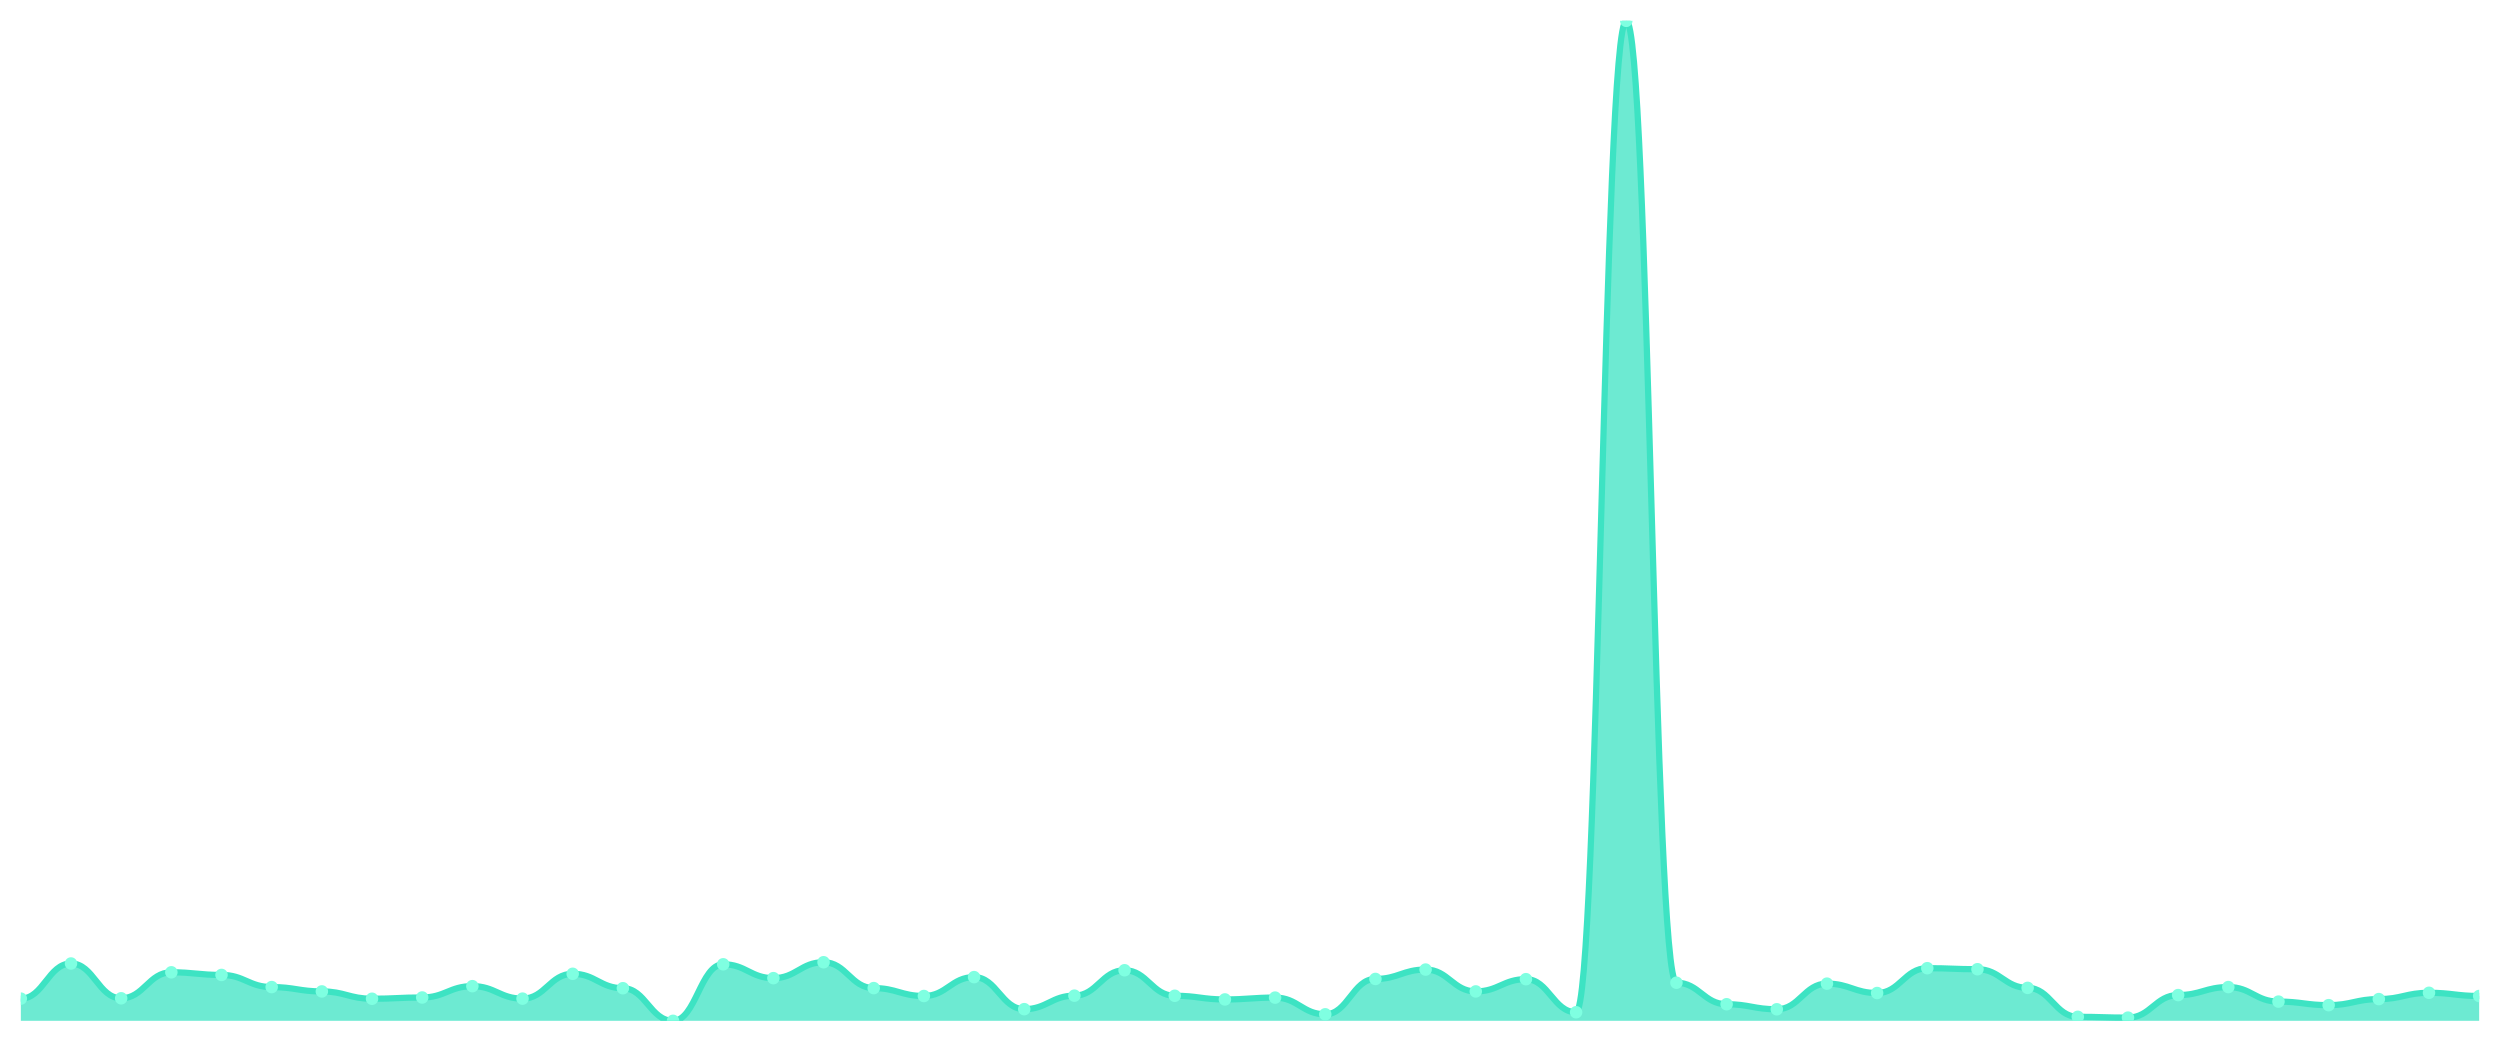
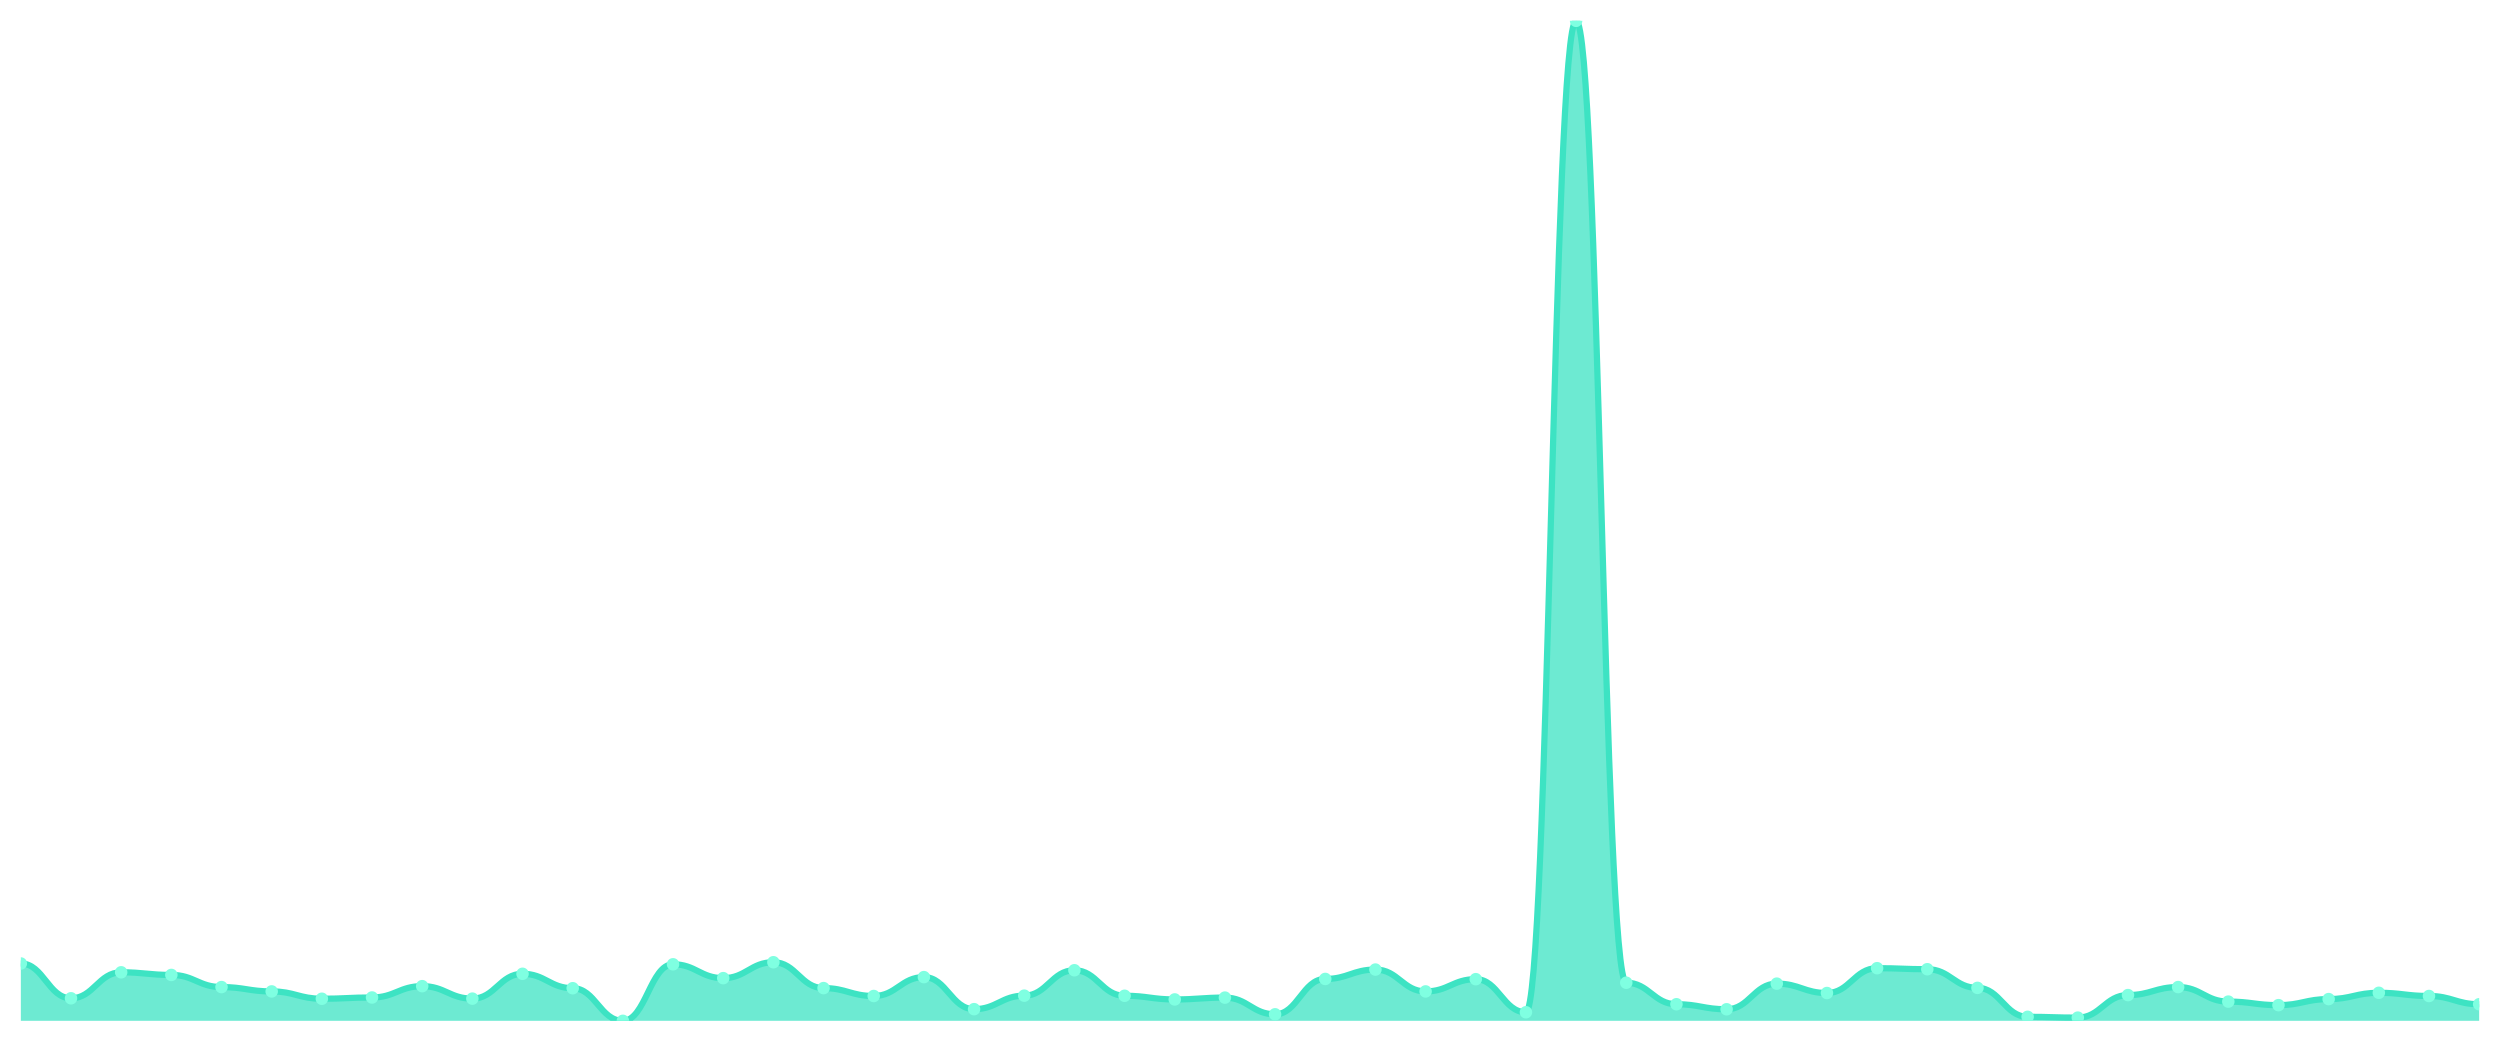
<svg xmlns="http://www.w3.org/2000/svg" viewBox="0 0 1200 500" width="1200" height="500">
  <defs>
    <clipPath id="c">
      <rect x="10" y="10" width="1180" height="480" />
    </clipPath>
  </defs>
  <rect width="1200" height="500" fill="none" />
  <g clip-path="url(#c)">
-     <path d="M 10,490 L 10,479.343 C 20.837,479.343 23.245,462.479 34.082,462.479 C 44.918,462.479 47.327,479.178 58.163,479.178 C 69,479.178 71.408,466.709 82.245,466.709 C 93.082,466.709 95.49,467.972 106.327,467.972 C 117.163,467.972 119.571,473.795 130.408,473.795 C 141.245,473.795 143.653,475.882 154.49,475.882 C 165.327,475.882 167.735,479.398 178.571,479.398 C 189.408,479.398 191.816,478.794 202.653,478.794 C 213.49,478.794 215.898,473.355 226.735,473.355 C 237.571,473.355 239.98,479.343 250.816,479.343 C 261.653,479.343 264.061,467.423 274.898,467.423 C 285.735,467.423 288.143,474.344 298.98,474.344 C 309.816,474.344 312.224,490 323.061,490 C 333.898,490 336.306,462.863 347.143,462.863 C 357.98,462.863 360.388,469.51 371.224,469.51 C 382.061,469.51 384.469,461.875 395.306,461.875 C 406.143,461.875 408.551,474.289 419.388,474.289 C 430.224,474.289 432.633,478.08 443.469,478.08 C 454.306,478.08 456.714,469.016 467.551,469.016 C 478.388,469.016 480.796,484.397 491.633,484.397 C 502.469,484.397 504.878,477.915 515.714,477.915 C 526.551,477.915 528.959,465.72 539.796,465.72 C 550.633,465.72 553.041,477.97 563.878,477.97 C 574.714,477.97 577.122,479.728 587.959,479.728 C 598.796,479.728 601.204,478.849 612.041,478.849 C 622.878,478.849 625.286,486.869 636.122,486.869 C 646.959,486.869 649.367,469.895 660.204,469.895 C 671.041,469.895 673.449,465.39 684.286,465.39 C 695.122,465.39 697.531,475.882 708.367,475.882 C 719.204,475.882 721.612,470.005 732.449,470.005 C 743.286,470.005 745.694,485.88 756.531,485.88 C 767.367,485.88 769.776,10 780.612,10 C 791.449,10 793.857,471.707 804.694,471.707 C 815.531,471.707 817.939,482.035 828.776,482.035 C 839.612,482.035 842.02,484.452 852.857,484.452 C 863.694,484.452 866.102,472.147 876.939,472.147 C 887.776,472.147 890.184,476.651 901.02,476.651 C 911.857,476.651 914.265,464.731 925.102,464.731 C 935.939,464.731 938.347,465.225 949.184,465.225 C 960.02,465.225 962.429,474.179 973.265,474.179 C 984.102,474.179 986.51,488.077 997.347,488.077 C 1008.184,488.077 1010.592,488.462 1021.429,488.462 C 1032.265,488.462 1034.673,477.64 1045.51,477.64 C 1056.347,477.64 1058.755,473.795 1069.592,473.795 C 1080.429,473.795 1082.837,480.771 1093.673,480.771 C 1104.51,480.771 1106.918,482.474 1117.755,482.474 C 1128.592,482.474 1131,479.563 1141.837,479.563 C 1152.673,479.563 1155.082,476.542 1165.918,476.542 C 1176.755,476.542 1179.163,478.08 1190,478.08 L 1190,490 Z" fill="rgba(61,227,195,0.75)" />
-     <path d="M 10,479.343 C 20.837,479.343 23.245,462.479 34.082,462.479 C 44.918,462.479 47.327,479.178 58.163,479.178 C 69,479.178 71.408,466.709 82.245,466.709 C 93.082,466.709 95.49,467.972 106.327,467.972 C 117.163,467.972 119.571,473.795 130.408,473.795 C 141.245,473.795 143.653,475.882 154.49,475.882 C 165.327,475.882 167.735,479.398 178.571,479.398 C 189.408,479.398 191.816,478.794 202.653,478.794 C 213.49,478.794 215.898,473.355 226.735,473.355 C 237.571,473.355 239.98,479.343 250.816,479.343 C 261.653,479.343 264.061,467.423 274.898,467.423 C 285.735,467.423 288.143,474.344 298.98,474.344 C 309.816,474.344 312.224,490 323.061,490 C 333.898,490 336.306,462.863 347.143,462.863 C 357.98,462.863 360.388,469.51 371.224,469.51 C 382.061,469.51 384.469,461.875 395.306,461.875 C 406.143,461.875 408.551,474.289 419.388,474.289 C 430.224,474.289 432.633,478.08 443.469,478.08 C 454.306,478.08 456.714,469.016 467.551,469.016 C 478.388,469.016 480.796,484.397 491.633,484.397 C 502.469,484.397 504.878,477.915 515.714,477.915 C 526.551,477.915 528.959,465.72 539.796,465.72 C 550.633,465.72 553.041,477.97 563.878,477.97 C 574.714,477.97 577.122,479.728 587.959,479.728 C 598.796,479.728 601.204,478.849 612.041,478.849 C 622.878,478.849 625.286,486.869 636.122,486.869 C 646.959,486.869 649.367,469.895 660.204,469.895 C 671.041,469.895 673.449,465.39 684.286,465.39 C 695.122,465.39 697.531,475.882 708.367,475.882 C 719.204,475.882 721.612,470.005 732.449,470.005 C 743.286,470.005 745.694,485.88 756.531,485.88 C 767.367,485.88 769.776,10 780.612,10 C 791.449,10 793.857,471.707 804.694,471.707 C 815.531,471.707 817.939,482.035 828.776,482.035 C 839.612,482.035 842.02,484.452 852.857,484.452 C 863.694,484.452 866.102,472.147 876.939,472.147 C 887.776,472.147 890.184,476.651 901.02,476.651 C 911.857,476.651 914.265,464.731 925.102,464.731 C 935.939,464.731 938.347,465.225 949.184,465.225 C 960.02,465.225 962.429,474.179 973.265,474.179 C 984.102,474.179 986.51,488.077 997.347,488.077 C 1008.184,488.077 1010.592,488.462 1021.429,488.462 C 1032.265,488.462 1034.673,477.64 1045.51,477.64 C 1056.347,477.64 1058.755,473.795 1069.592,473.795 C 1080.429,473.795 1082.837,480.771 1093.673,480.771 C 1104.51,480.771 1106.918,482.474 1117.755,482.474 C 1128.592,482.474 1131,479.563 1141.837,479.563 C 1152.673,479.563 1155.082,476.542 1165.918,476.542 C 1176.755,476.542 1179.163,478.08 1190,478.08" fill="none" stroke="#3de3c3" stroke-width="3" stroke-linecap="round" stroke-linejoin="round" />
-     <circle cx="10" cy="479.343" r="3" fill="#7fffe1" />
-     <circle cx="34.082" cy="462.479" r="3" fill="#7fffe1" />
-     <circle cx="58.163" cy="479.178" r="3" fill="#7fffe1" />
-     <circle cx="82.245" cy="466.709" r="3" fill="#7fffe1" />
-     <circle cx="106.327" cy="467.972" r="3" fill="#7fffe1" />
-     <circle cx="130.408" cy="473.795" r="3" fill="#7fffe1" />
-     <circle cx="154.49" cy="475.882" r="3" fill="#7fffe1" />
-     <circle cx="178.571" cy="479.398" r="3" fill="#7fffe1" />
-     <circle cx="202.653" cy="478.794" r="3" fill="#7fffe1" />
-     <circle cx="226.735" cy="473.355" r="3" fill="#7fffe1" />
-     <circle cx="250.816" cy="479.343" r="3" fill="#7fffe1" />
-     <circle cx="274.898" cy="467.423" r="3" fill="#7fffe1" />
-     <circle cx="298.98" cy="474.344" r="3" fill="#7fffe1" />
-     <circle cx="323.061" cy="490" r="3" fill="#7fffe1" />
-     <circle cx="347.143" cy="462.863" r="3" fill="#7fffe1" />
-     <circle cx="371.224" cy="469.51" r="3" fill="#7fffe1" />
-     <circle cx="395.306" cy="461.875" r="3" fill="#7fffe1" />
-     <circle cx="419.388" cy="474.289" r="3" fill="#7fffe1" />
-     <circle cx="443.469" cy="478.08" r="3" fill="#7fffe1" />
-     <circle cx="467.551" cy="469.016" r="3" fill="#7fffe1" />
-     <circle cx="491.633" cy="484.397" r="3" fill="#7fffe1" />
-     <circle cx="515.714" cy="477.915" r="3" fill="#7fffe1" />
-     <circle cx="539.796" cy="465.72" r="3" fill="#7fffe1" />
-     <circle cx="563.878" cy="477.97" r="3" fill="#7fffe1" />
-     <circle cx="587.959" cy="479.728" r="3" fill="#7fffe1" />
-     <circle cx="612.041" cy="478.849" r="3" fill="#7fffe1" />
-     <circle cx="636.122" cy="486.869" r="3" fill="#7fffe1" />
-     <circle cx="660.204" cy="469.895" r="3" fill="#7fffe1" />
-     <circle cx="684.286" cy="465.39" r="3" fill="#7fffe1" />
-     <circle cx="708.367" cy="475.882" r="3" fill="#7fffe1" />
-     <circle cx="732.449" cy="470.005" r="3" fill="#7fffe1" />
-     <circle cx="756.531" cy="485.88" r="3" fill="#7fffe1" />
-     <circle cx="780.612" cy="10" r="3" fill="#7fffe1" />
-     <circle cx="804.694" cy="471.707" r="3" fill="#7fffe1" />
-     <circle cx="828.776" cy="482.035" r="3" fill="#7fffe1" />
-     <circle cx="852.857" cy="484.452" r="3" fill="#7fffe1" />
-     <circle cx="876.939" cy="472.147" r="3" fill="#7fffe1" />
-     <circle cx="901.02" cy="476.651" r="3" fill="#7fffe1" />
-     <circle cx="925.102" cy="464.731" r="3" fill="#7fffe1" />
-     <circle cx="949.184" cy="465.225" r="3" fill="#7fffe1" />
-     <circle cx="973.265" cy="474.179" r="3" fill="#7fffe1" />
-     <circle cx="997.347" cy="488.077" r="3" fill="#7fffe1" />
-     <circle cx="1021.429" cy="488.462" r="3" fill="#7fffe1" />
-     <circle cx="1045.51" cy="477.64" r="3" fill="#7fffe1" />
-     <circle cx="1069.592" cy="473.795" r="3" fill="#7fffe1" />
-     <circle cx="1093.673" cy="480.771" r="3" fill="#7fffe1" />
-     <circle cx="1117.755" cy="482.474" r="3" fill="#7fffe1" />
-     <circle cx="1141.837" cy="479.563" r="3" fill="#7fffe1" />
-     <circle cx="1165.918" cy="476.542" r="3" fill="#7fffe1" />
-     <circle cx="1190" cy="478.08" r="3" fill="#7fffe1" />
+     <path d="M 10,490 L 10,462.479 C 20.837,462.479 23.245,479.178 34.082,479.178 C 44.918,479.178 47.327,466.709 58.163,466.709 C 69,466.709 71.408,467.972 82.245,467.972 C 93.082,467.972 95.49,473.795 106.327,473.795 C 117.163,473.795 119.571,475.882 130.408,475.882 C 141.245,475.882 143.653,479.398 154.49,479.398 C 165.327,479.398 167.735,478.794 178.571,478.794 C 189.408,478.794 191.816,473.355 202.653,473.355 C 213.49,473.355 215.898,479.343 226.735,479.343 C 237.571,479.343 239.98,467.423 250.816,467.423 C 261.653,467.423 264.061,474.344 274.898,474.344 C 285.735,474.344 288.143,490 298.98,490 C 309.816,490 312.224,462.863 323.061,462.863 C 333.898,462.863 336.306,469.51 347.143,469.51 C 357.98,469.51 360.388,461.875 371.224,461.875 C 382.061,461.875 384.469,474.289 395.306,474.289 C 406.143,474.289 408.551,478.08 419.388,478.08 C 430.224,478.08 432.633,469.016 443.469,469.016 C 454.306,469.016 456.714,484.397 467.551,484.397 C 478.388,484.397 480.796,477.915 491.633,477.915 C 502.469,477.915 504.878,465.72 515.714,465.72 C 526.551,465.72 528.959,477.97 539.796,477.97 C 550.633,477.97 553.041,479.728 563.878,479.728 C 574.714,479.728 577.122,478.849 587.959,478.849 C 598.796,478.849 601.204,486.869 612.041,486.869 C 622.878,486.869 625.286,469.895 636.122,469.895 C 646.959,469.895 649.367,465.39 660.204,465.39 C 671.041,465.39 673.449,475.882 684.286,475.882 C 695.122,475.882 697.531,470.005 708.367,470.005 C 719.204,470.005 721.612,485.88 732.449,485.88 C 743.286,485.88 745.694,10 756.531,10 C 767.367,10 769.776,471.707 780.612,471.707 C 791.449,471.707 793.857,482.035 804.694,482.035 C 815.531,482.035 817.939,484.452 828.776,484.452 C 839.612,484.452 842.02,472.147 852.857,472.147 C 863.694,472.147 866.102,476.651 876.939,476.651 C 887.776,476.651 890.184,464.731 901.02,464.731 C 911.857,464.731 914.265,465.225 925.102,465.225 C 935.939,465.225 938.347,474.179 949.184,474.179 C 960.02,474.179 962.429,488.077 973.265,488.077 C 984.102,488.077 986.51,488.462 997.347,488.462 C 1008.184,488.462 1010.592,477.64 1021.429,477.64 C 1032.265,477.64 1034.673,473.795 1045.51,473.795 C 1056.347,473.795 1058.755,480.771 1069.592,480.771 C 1080.429,480.771 1082.837,482.474 1093.673,482.474 C 1104.51,482.474 1106.918,479.563 1117.755,479.563 C 1128.592,479.563 1131,476.542 1141.837,476.542 C 1152.673,476.542 1155.082,478.08 1165.918,478.08 C 1176.755,478.08 1179.163,482.035 1190,482.035 L 1190,490 Z" fill="rgba(61,227,195,0.75)" />
+     <path d="M 10,462.479 C 20.837,462.479 23.245,479.178 34.082,479.178 C 44.918,479.178 47.327,466.709 58.163,466.709 C 69,466.709 71.408,467.972 82.245,467.972 C 93.082,467.972 95.49,473.795 106.327,473.795 C 117.163,473.795 119.571,475.882 130.408,475.882 C 141.245,475.882 143.653,479.398 154.49,479.398 C 165.327,479.398 167.735,478.794 178.571,478.794 C 189.408,478.794 191.816,473.355 202.653,473.355 C 213.49,473.355 215.898,479.343 226.735,479.343 C 237.571,479.343 239.98,467.423 250.816,467.423 C 261.653,467.423 264.061,474.344 274.898,474.344 C 285.735,474.344 288.143,490 298.98,490 C 309.816,490 312.224,462.863 323.061,462.863 C 333.898,462.863 336.306,469.51 347.143,469.51 C 357.98,469.51 360.388,461.875 371.224,461.875 C 382.061,461.875 384.469,474.289 395.306,474.289 C 406.143,474.289 408.551,478.08 419.388,478.08 C 430.224,478.08 432.633,469.016 443.469,469.016 C 454.306,469.016 456.714,484.397 467.551,484.397 C 478.388,484.397 480.796,477.915 491.633,477.915 C 502.469,477.915 504.878,465.72 515.714,465.72 C 526.551,465.72 528.959,477.97 539.796,477.97 C 550.633,477.97 553.041,479.728 563.878,479.728 C 574.714,479.728 577.122,478.849 587.959,478.849 C 598.796,478.849 601.204,486.869 612.041,486.869 C 622.878,486.869 625.286,469.895 636.122,469.895 C 646.959,469.895 649.367,465.39 660.204,465.39 C 671.041,465.39 673.449,475.882 684.286,475.882 C 695.122,475.882 697.531,470.005 708.367,470.005 C 719.204,470.005 721.612,485.88 732.449,485.88 C 743.286,485.88 745.694,10 756.531,10 C 767.367,10 769.776,471.707 780.612,471.707 C 791.449,471.707 793.857,482.035 804.694,482.035 C 815.531,482.035 817.939,484.452 828.776,484.452 C 839.612,484.452 842.02,472.147 852.857,472.147 C 863.694,472.147 866.102,476.651 876.939,476.651 C 887.776,476.651 890.184,464.731 901.02,464.731 C 911.857,464.731 914.265,465.225 925.102,465.225 C 935.939,465.225 938.347,474.179 949.184,474.179 C 960.02,474.179 962.429,488.077 973.265,488.077 C 984.102,488.077 986.51,488.462 997.347,488.462 C 1008.184,488.462 1010.592,477.64 1021.429,477.64 C 1032.265,477.64 1034.673,473.795 1045.51,473.795 C 1056.347,473.795 1058.755,480.771 1069.592,480.771 C 1080.429,480.771 1082.837,482.474 1093.673,482.474 C 1104.51,482.474 1106.918,479.563 1117.755,479.563 C 1128.592,479.563 1131,476.542 1141.837,476.542 C 1152.673,476.542 1155.082,478.08 1165.918,478.08 C 1176.755,478.08 1179.163,482.035 1190,482.035" fill="none" stroke="#3de3c3" stroke-width="3" stroke-linecap="round" stroke-linejoin="round" />
+     <circle cx="10" cy="462.479" r="3" fill="#7fffe1" />
+     <circle cx="34.082" cy="479.178" r="3" fill="#7fffe1" />
+     <circle cx="58.163" cy="466.709" r="3" fill="#7fffe1" />
+     <circle cx="82.245" cy="467.972" r="3" fill="#7fffe1" />
+     <circle cx="106.327" cy="473.795" r="3" fill="#7fffe1" />
+     <circle cx="130.408" cy="475.882" r="3" fill="#7fffe1" />
+     <circle cx="154.49" cy="479.398" r="3" fill="#7fffe1" />
+     <circle cx="178.571" cy="478.794" r="3" fill="#7fffe1" />
+     <circle cx="202.653" cy="473.355" r="3" fill="#7fffe1" />
+     <circle cx="226.735" cy="479.343" r="3" fill="#7fffe1" />
+     <circle cx="250.816" cy="467.423" r="3" fill="#7fffe1" />
+     <circle cx="274.898" cy="474.344" r="3" fill="#7fffe1" />
+     <circle cx="298.98" cy="490" r="3" fill="#7fffe1" />
+     <circle cx="323.061" cy="462.863" r="3" fill="#7fffe1" />
+     <circle cx="347.143" cy="469.51" r="3" fill="#7fffe1" />
+     <circle cx="371.224" cy="461.875" r="3" fill="#7fffe1" />
+     <circle cx="395.306" cy="474.289" r="3" fill="#7fffe1" />
+     <circle cx="419.388" cy="478.08" r="3" fill="#7fffe1" />
+     <circle cx="443.469" cy="469.016" r="3" fill="#7fffe1" />
+     <circle cx="467.551" cy="484.397" r="3" fill="#7fffe1" />
+     <circle cx="491.633" cy="477.915" r="3" fill="#7fffe1" />
+     <circle cx="515.714" cy="465.72" r="3" fill="#7fffe1" />
+     <circle cx="539.796" cy="477.97" r="3" fill="#7fffe1" />
+     <circle cx="563.878" cy="479.728" r="3" fill="#7fffe1" />
+     <circle cx="587.959" cy="478.849" r="3" fill="#7fffe1" />
+     <circle cx="612.041" cy="486.869" r="3" fill="#7fffe1" />
+     <circle cx="636.122" cy="469.895" r="3" fill="#7fffe1" />
+     <circle cx="660.204" cy="465.39" r="3" fill="#7fffe1" />
+     <circle cx="684.286" cy="475.882" r="3" fill="#7fffe1" />
+     <circle cx="708.367" cy="470.005" r="3" fill="#7fffe1" />
+     <circle cx="732.449" cy="485.88" r="3" fill="#7fffe1" />
+     <circle cx="756.531" cy="10" r="3" fill="#7fffe1" />
+     <circle cx="780.612" cy="471.707" r="3" fill="#7fffe1" />
+     <circle cx="804.694" cy="482.035" r="3" fill="#7fffe1" />
+     <circle cx="828.776" cy="484.452" r="3" fill="#7fffe1" />
+     <circle cx="852.857" cy="472.147" r="3" fill="#7fffe1" />
+     <circle cx="876.939" cy="476.651" r="3" fill="#7fffe1" />
+     <circle cx="901.02" cy="464.731" r="3" fill="#7fffe1" />
+     <circle cx="925.102" cy="465.225" r="3" fill="#7fffe1" />
+     <circle cx="949.184" cy="474.179" r="3" fill="#7fffe1" />
+     <circle cx="973.265" cy="488.077" r="3" fill="#7fffe1" />
+     <circle cx="997.347" cy="488.462" r="3" fill="#7fffe1" />
+     <circle cx="1021.429" cy="477.64" r="3" fill="#7fffe1" />
+     <circle cx="1045.51" cy="473.795" r="3" fill="#7fffe1" />
+     <circle cx="1069.592" cy="480.771" r="3" fill="#7fffe1" />
+     <circle cx="1093.673" cy="482.474" r="3" fill="#7fffe1" />
+     <circle cx="1117.755" cy="479.563" r="3" fill="#7fffe1" />
+     <circle cx="1141.837" cy="476.542" r="3" fill="#7fffe1" />
+     <circle cx="1165.918" cy="478.08" r="3" fill="#7fffe1" />
+     <circle cx="1190" cy="482.035" r="3" fill="#7fffe1" />
  </g>
</svg>
